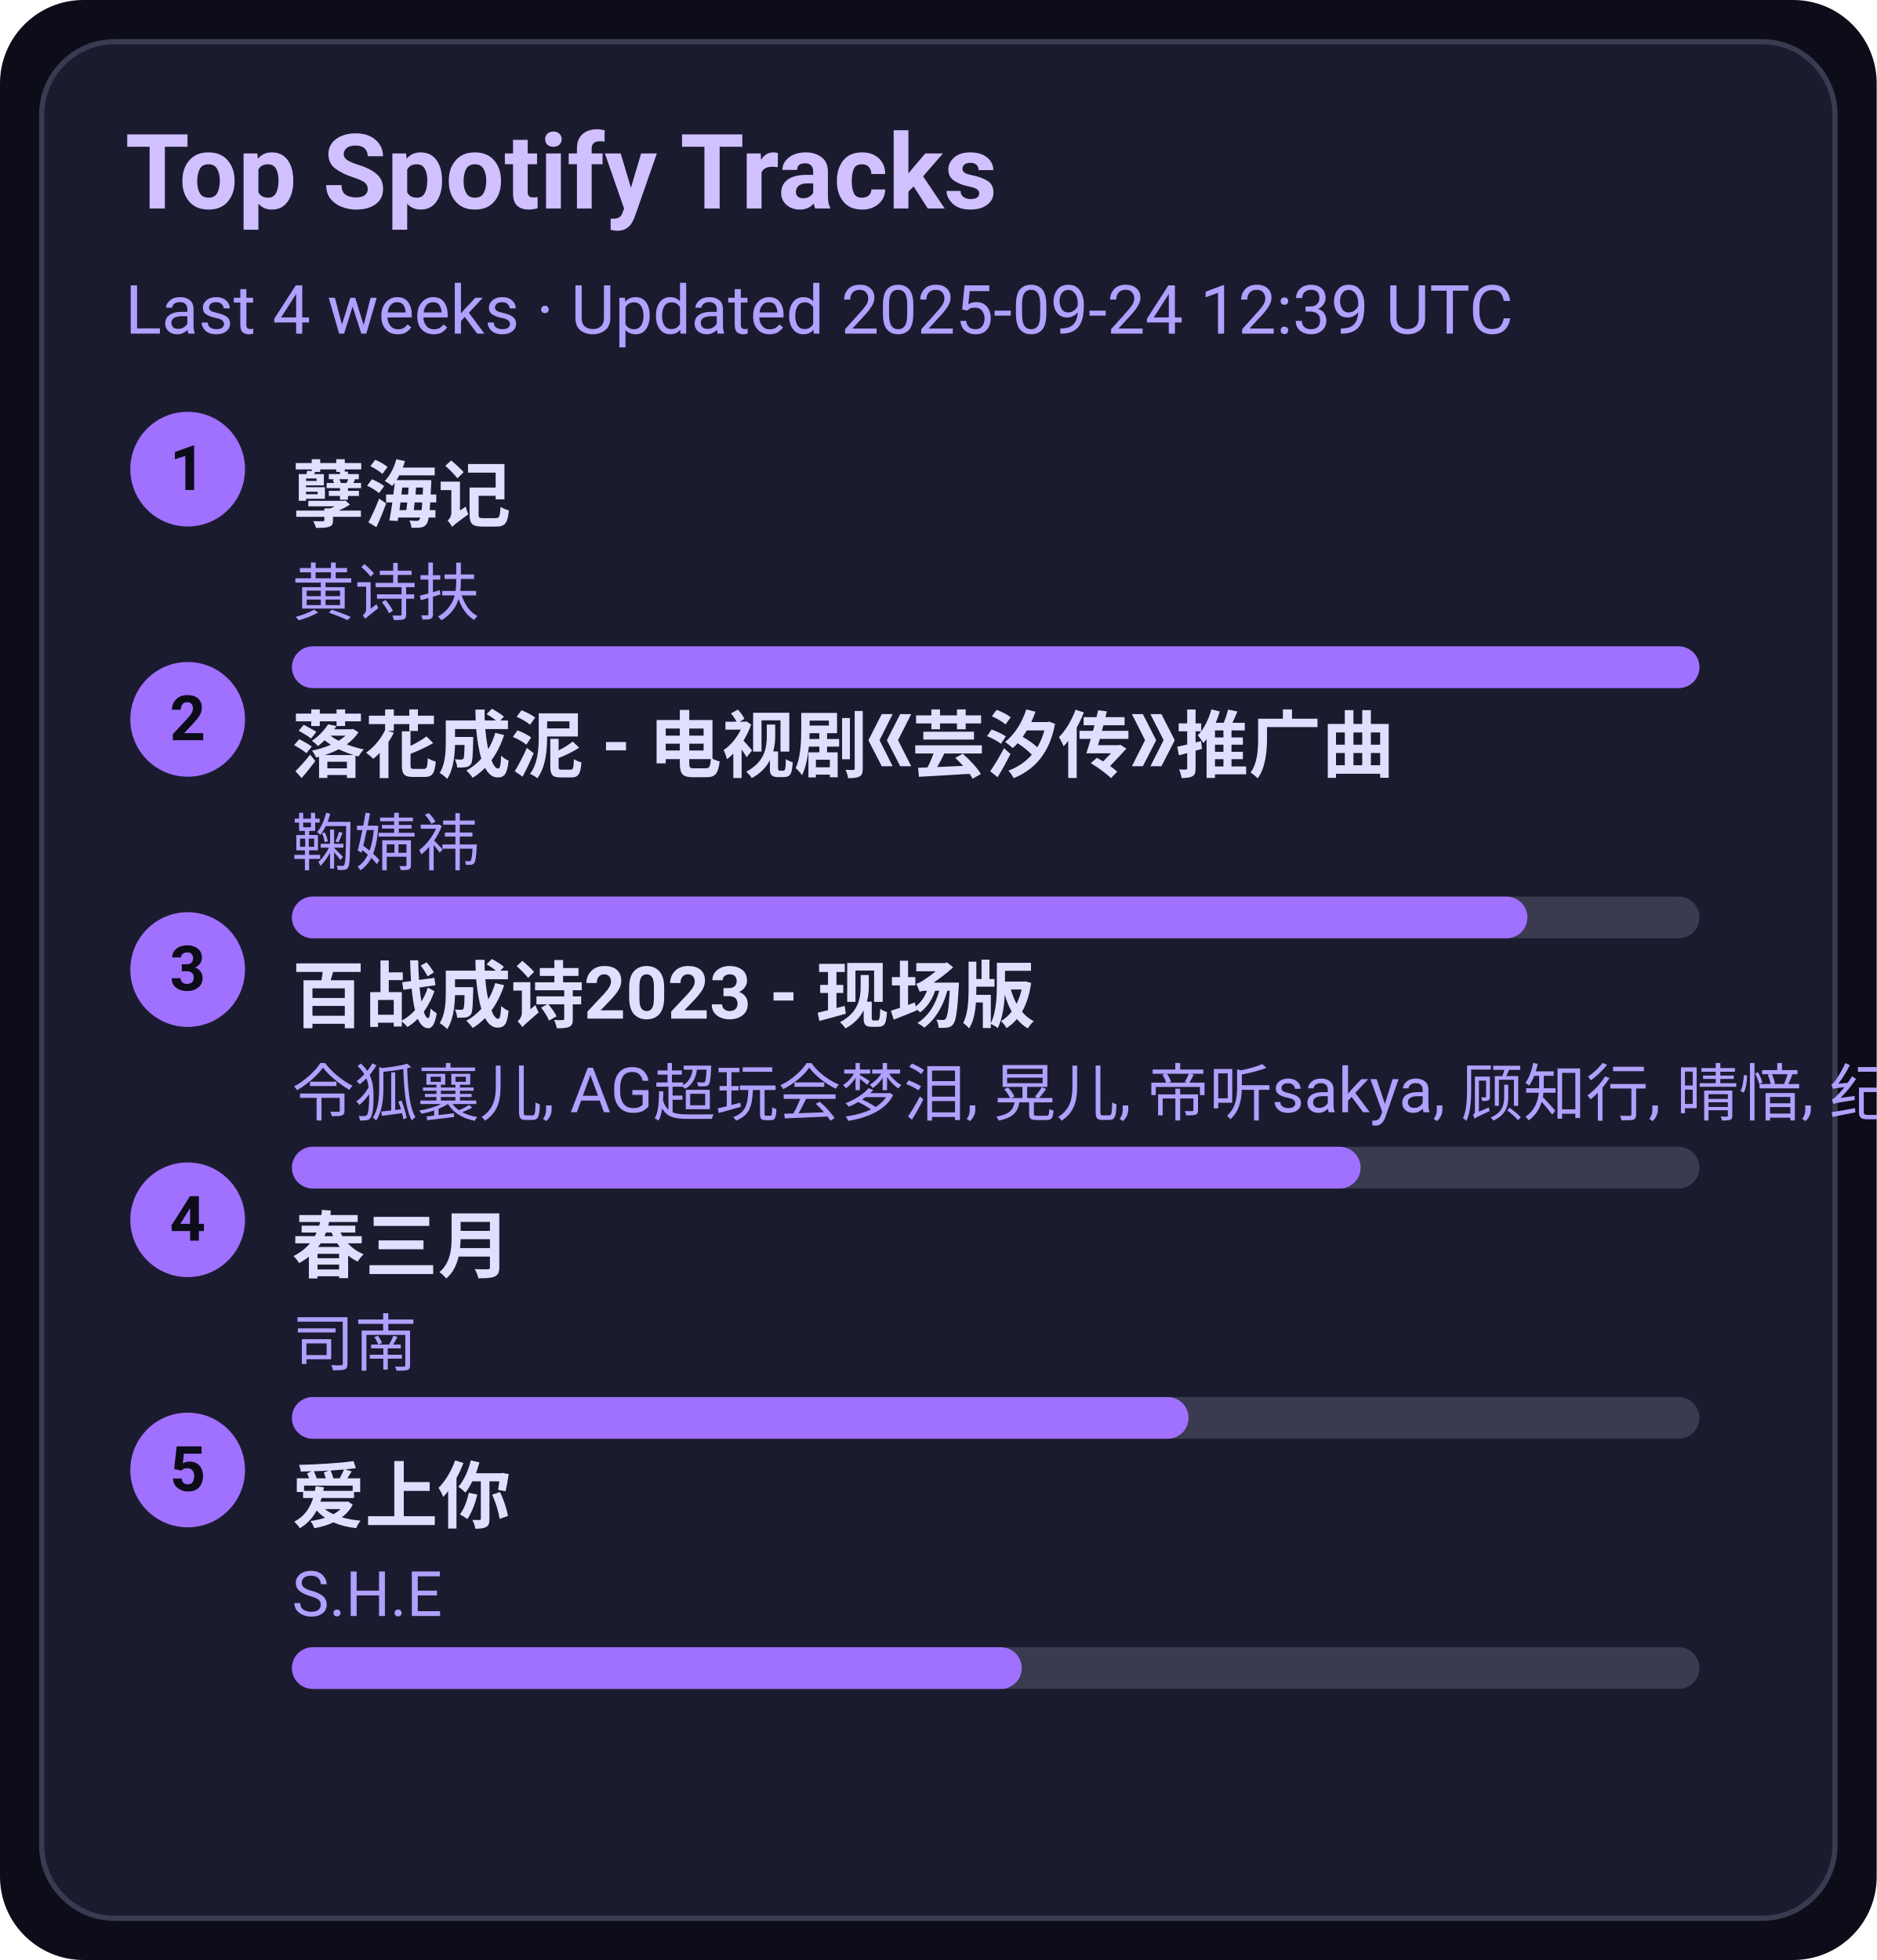
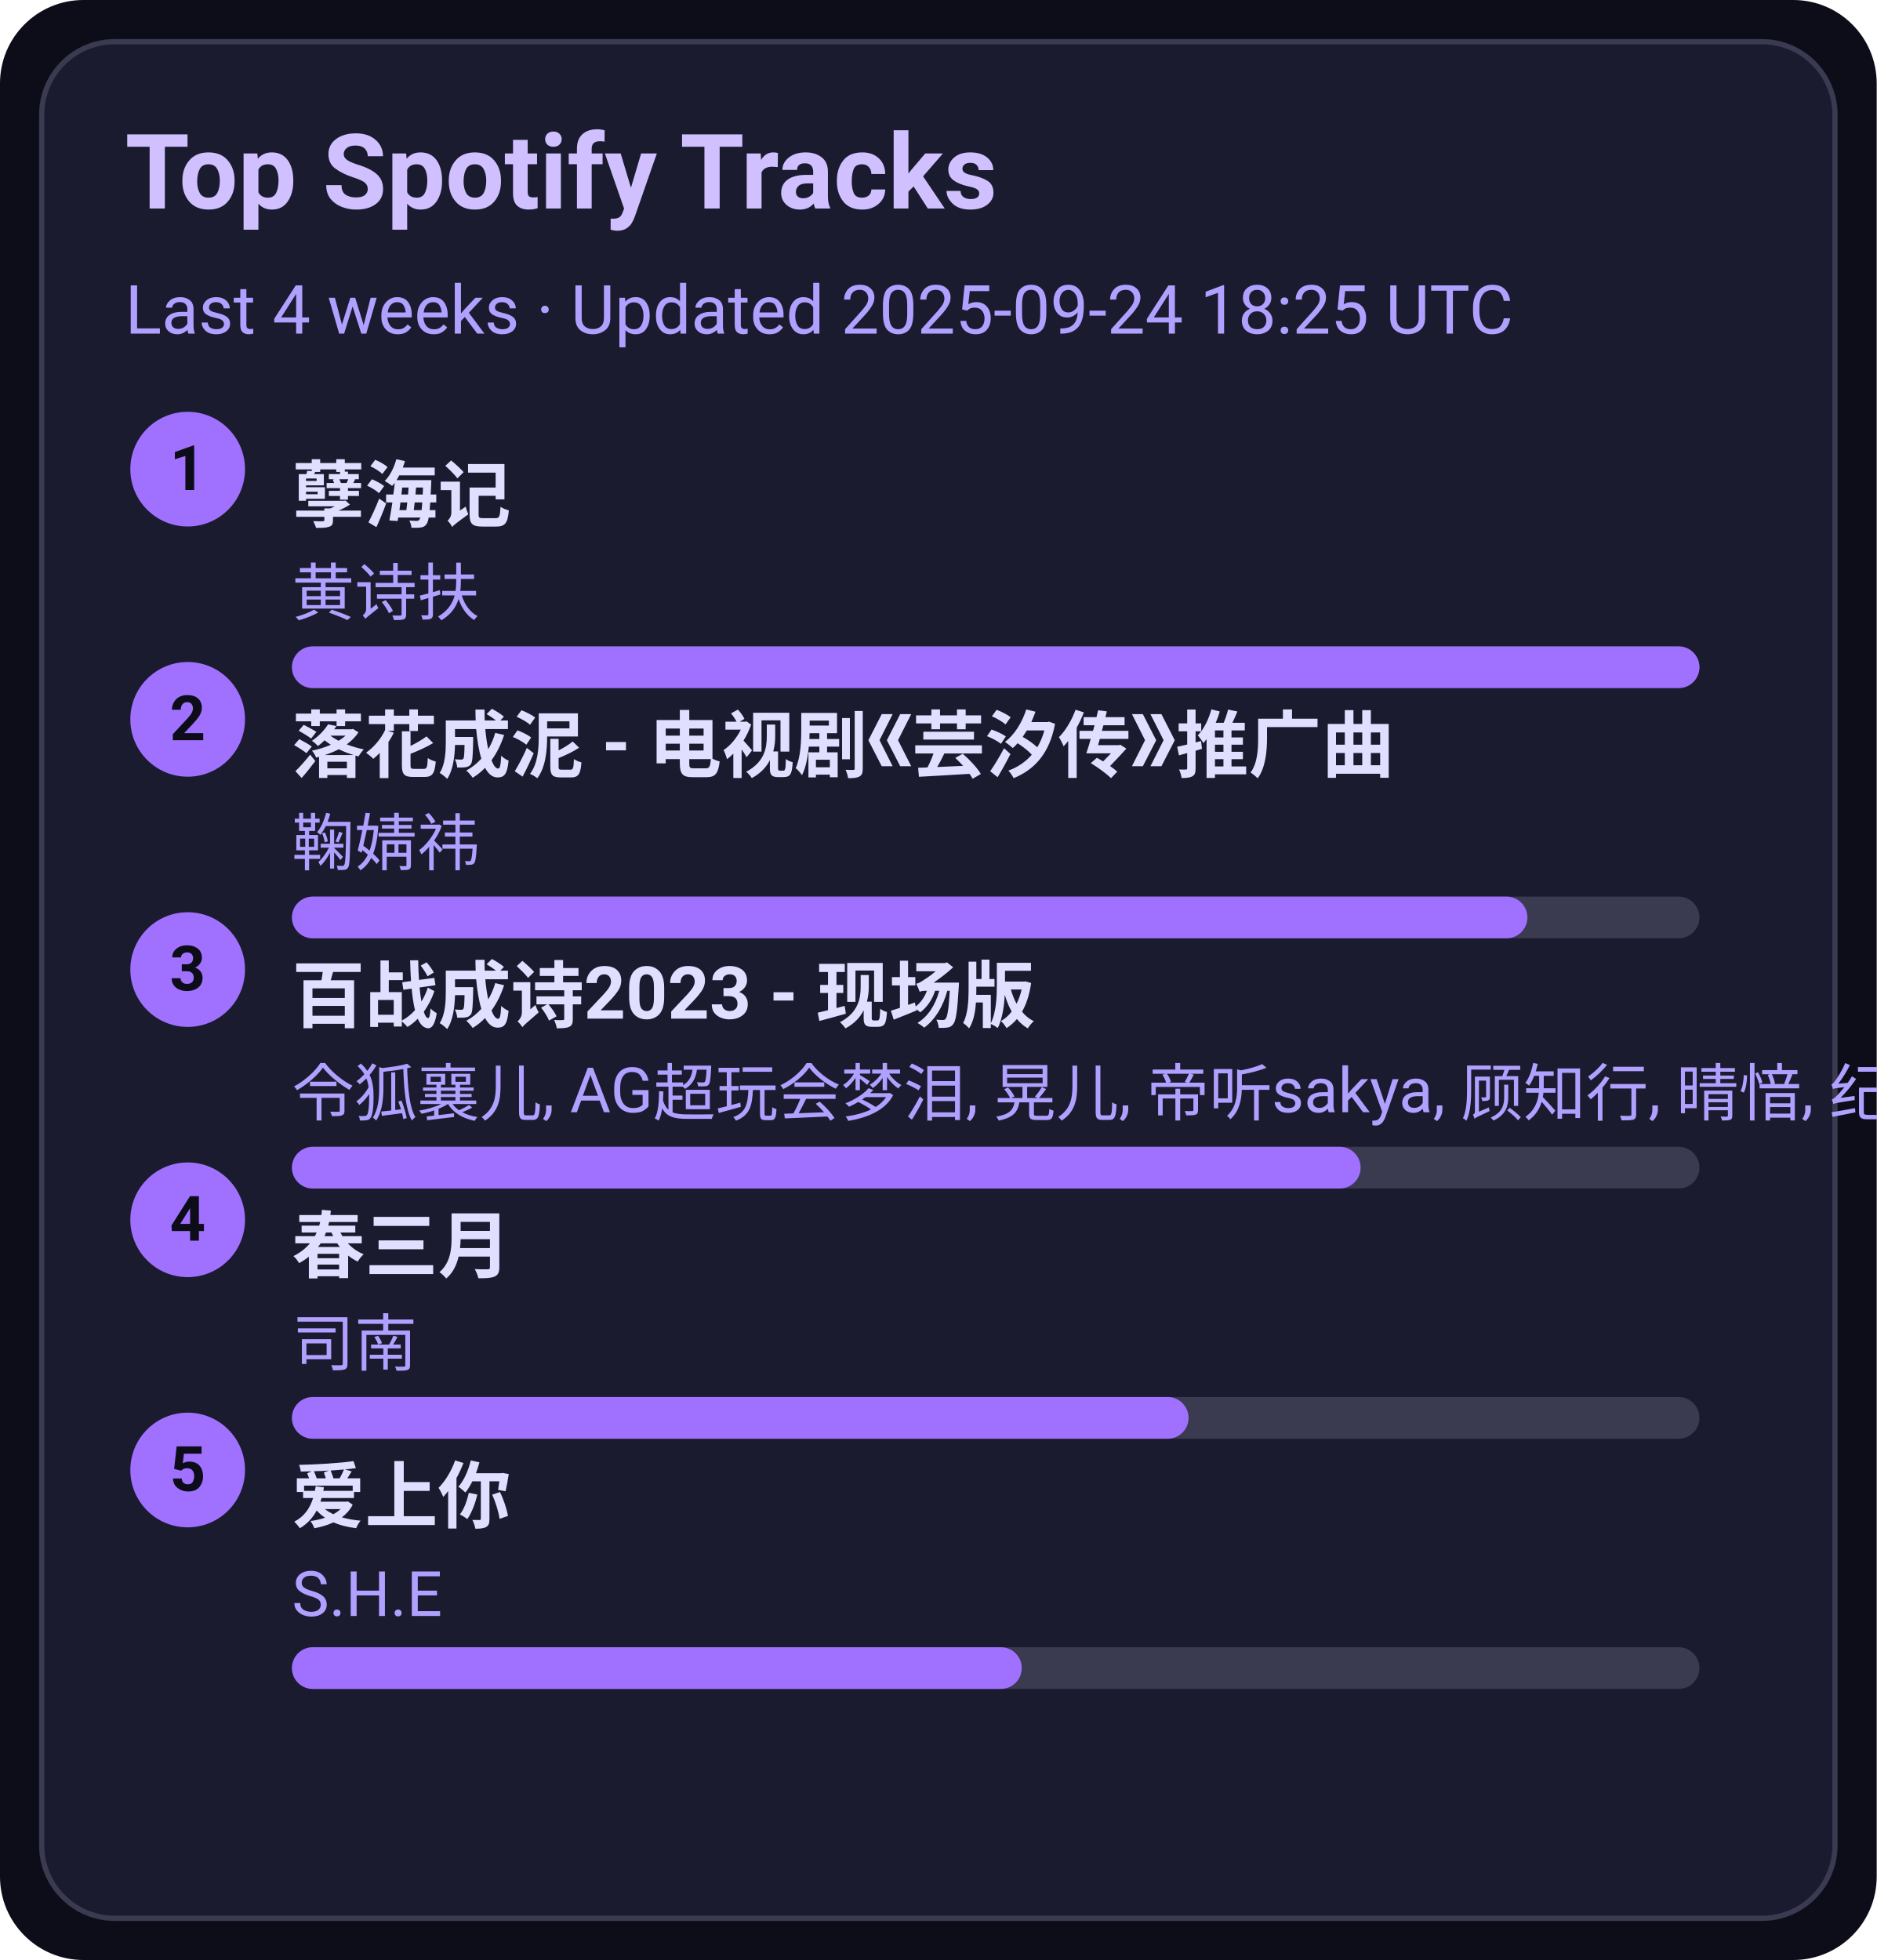
<svg xmlns="http://www.w3.org/2000/svg" width="360" height="376" viewBox="0 0 360 376">
  <style>text{font-family:-apple-system,BlinkMacSystemFont,Segoe UI,Roboto,Ubuntu,Helvetica Neue,Arial,Noto Sans,sans-serif}</style>
  <rect width="360" height="376" rx="16" fill="#0d0d1a" />
  <rect x="8" y="8" width="344" height="360" rx="14" fill="#1b1b2f" stroke="#3a3a50" />
  <text x="24" y="40" font-size="20" fill="#d0c0ff" font-weight="600">Top Spotify Tracks</text>
-   <text x="24" y="64" font-size="13" fill="#b0a0ff">Last 4 weeks · Updated 2025-09-24 12:39 UTC</text>
+   <text x="24" y="64" font-size="13" fill="#b0a0ff">Last 4 weeks · Updated 2025-09-24 18:25 UTC</text>
  <circle cx="36" cy="90" r="11" fill="#a070ff" />
  <text x="36" y="94" text-anchor="middle" font-size="12" fill="#0d0d1a" font-weight="700">1</text>
  <a href="https://open.spotify.com/track/3eIovUMhirNN6btJbpzNqD" target="_blank" rel="noopener noreferrer">
    <text x="56" y="100" font-size="14" fill="#e0dfff" font-weight="600">孽海记</text>
  </a>
  <text x="56" y="118" font-size="12" fill="#b0a0ff">黄诗扶</text>
  <rect x="56" y="124" width="270" height="8" rx="4" fill="#3a3a50" />
  <rect x="56" y="124" width="270" height="8" rx="4" fill="#a070ff" />
  <circle cx="36" cy="138" r="11" fill="#a070ff" />
  <text x="36" y="142" text-anchor="middle" font-size="12" fill="#0d0d1a" font-weight="700">2</text>
  <a href="https://open.spotify.com/track/3kOZsJz3crGIWWHeoCNa0O" target="_blank" rel="noopener noreferrer">
    <text x="56" y="148" font-size="14" fill="#e0dfff" font-weight="600">落花成泥 - 电视剧《芸汐传》推广曲</text>
  </a>
  <text x="56" y="166" font-size="12" fill="#b0a0ff">鞠婧祎</text>
  <rect x="56" y="172" width="270" height="8" rx="4" fill="#3a3a50" />
  <rect x="56" y="172" width="237" height="8" rx="4" fill="#a070ff" />
  <circle cx="36" cy="186" r="11" fill="#a070ff" />
  <text x="36" y="190" text-anchor="middle" font-size="12" fill="#0d0d1a" font-weight="700">3</text>
  <a href="https://open.spotify.com/track/2gttnS8fWnDwziLFt2TLEi" target="_blank" rel="noopener noreferrer">
    <text x="56" y="196" font-size="14" fill="#e0dfff" font-weight="600">百战成诗2023 - 现场版</text>
  </a>
  <text x="56" y="214" font-size="12" fill="#b0a0ff">令狐襄儿, AG超玩会梦泪, 晃儿, 帝听sakya, 顾知行, 晴愔, 纪粹希, 于冬然, 呦猫UNEKO</text>
  <rect x="56" y="220" width="270" height="8" rx="4" fill="#3a3a50" />
  <rect x="56" y="220" width="205" height="8" rx="4" fill="#a070ff" />
  <circle cx="36" cy="234" r="11" fill="#a070ff" />
  <text x="36" y="238" text-anchor="middle" font-size="12" fill="#0d0d1a" font-weight="700">4</text>
  <a href="https://open.spotify.com/track/5A9BOP4WTk2UayDlMb8w98" target="_blank" rel="noopener noreferrer">
    <text x="56" y="244" font-size="14" fill="#e0dfff" font-weight="600">春三月</text>
  </a>
  <text x="56" y="262" font-size="12" fill="#b0a0ff">司南</text>
  <rect x="56" y="268" width="270" height="8" rx="4" fill="#3a3a50" />
  <rect x="56" y="268" width="172" height="8" rx="4" fill="#a070ff" />
  <circle cx="36" cy="282" r="11" fill="#a070ff" />
  <text x="36" y="286" text-anchor="middle" font-size="12" fill="#0d0d1a" font-weight="700">5</text>
  <a href="https://open.spotify.com/track/4hcNpo1rtbzyNswsM5byTf" target="_blank" rel="noopener noreferrer">
    <text x="56" y="292" font-size="14" fill="#e0dfff" font-weight="600">爱上你</text>
  </a>
  <text x="56" y="310" font-size="12" fill="#b0a0ff">S.H.E</text>
  <rect x="56" y="316" width="270" height="8" rx="4" fill="#3a3a50" />
  <rect x="56" y="316" width="140" height="8" rx="4" fill="#a070ff" />
</svg>
